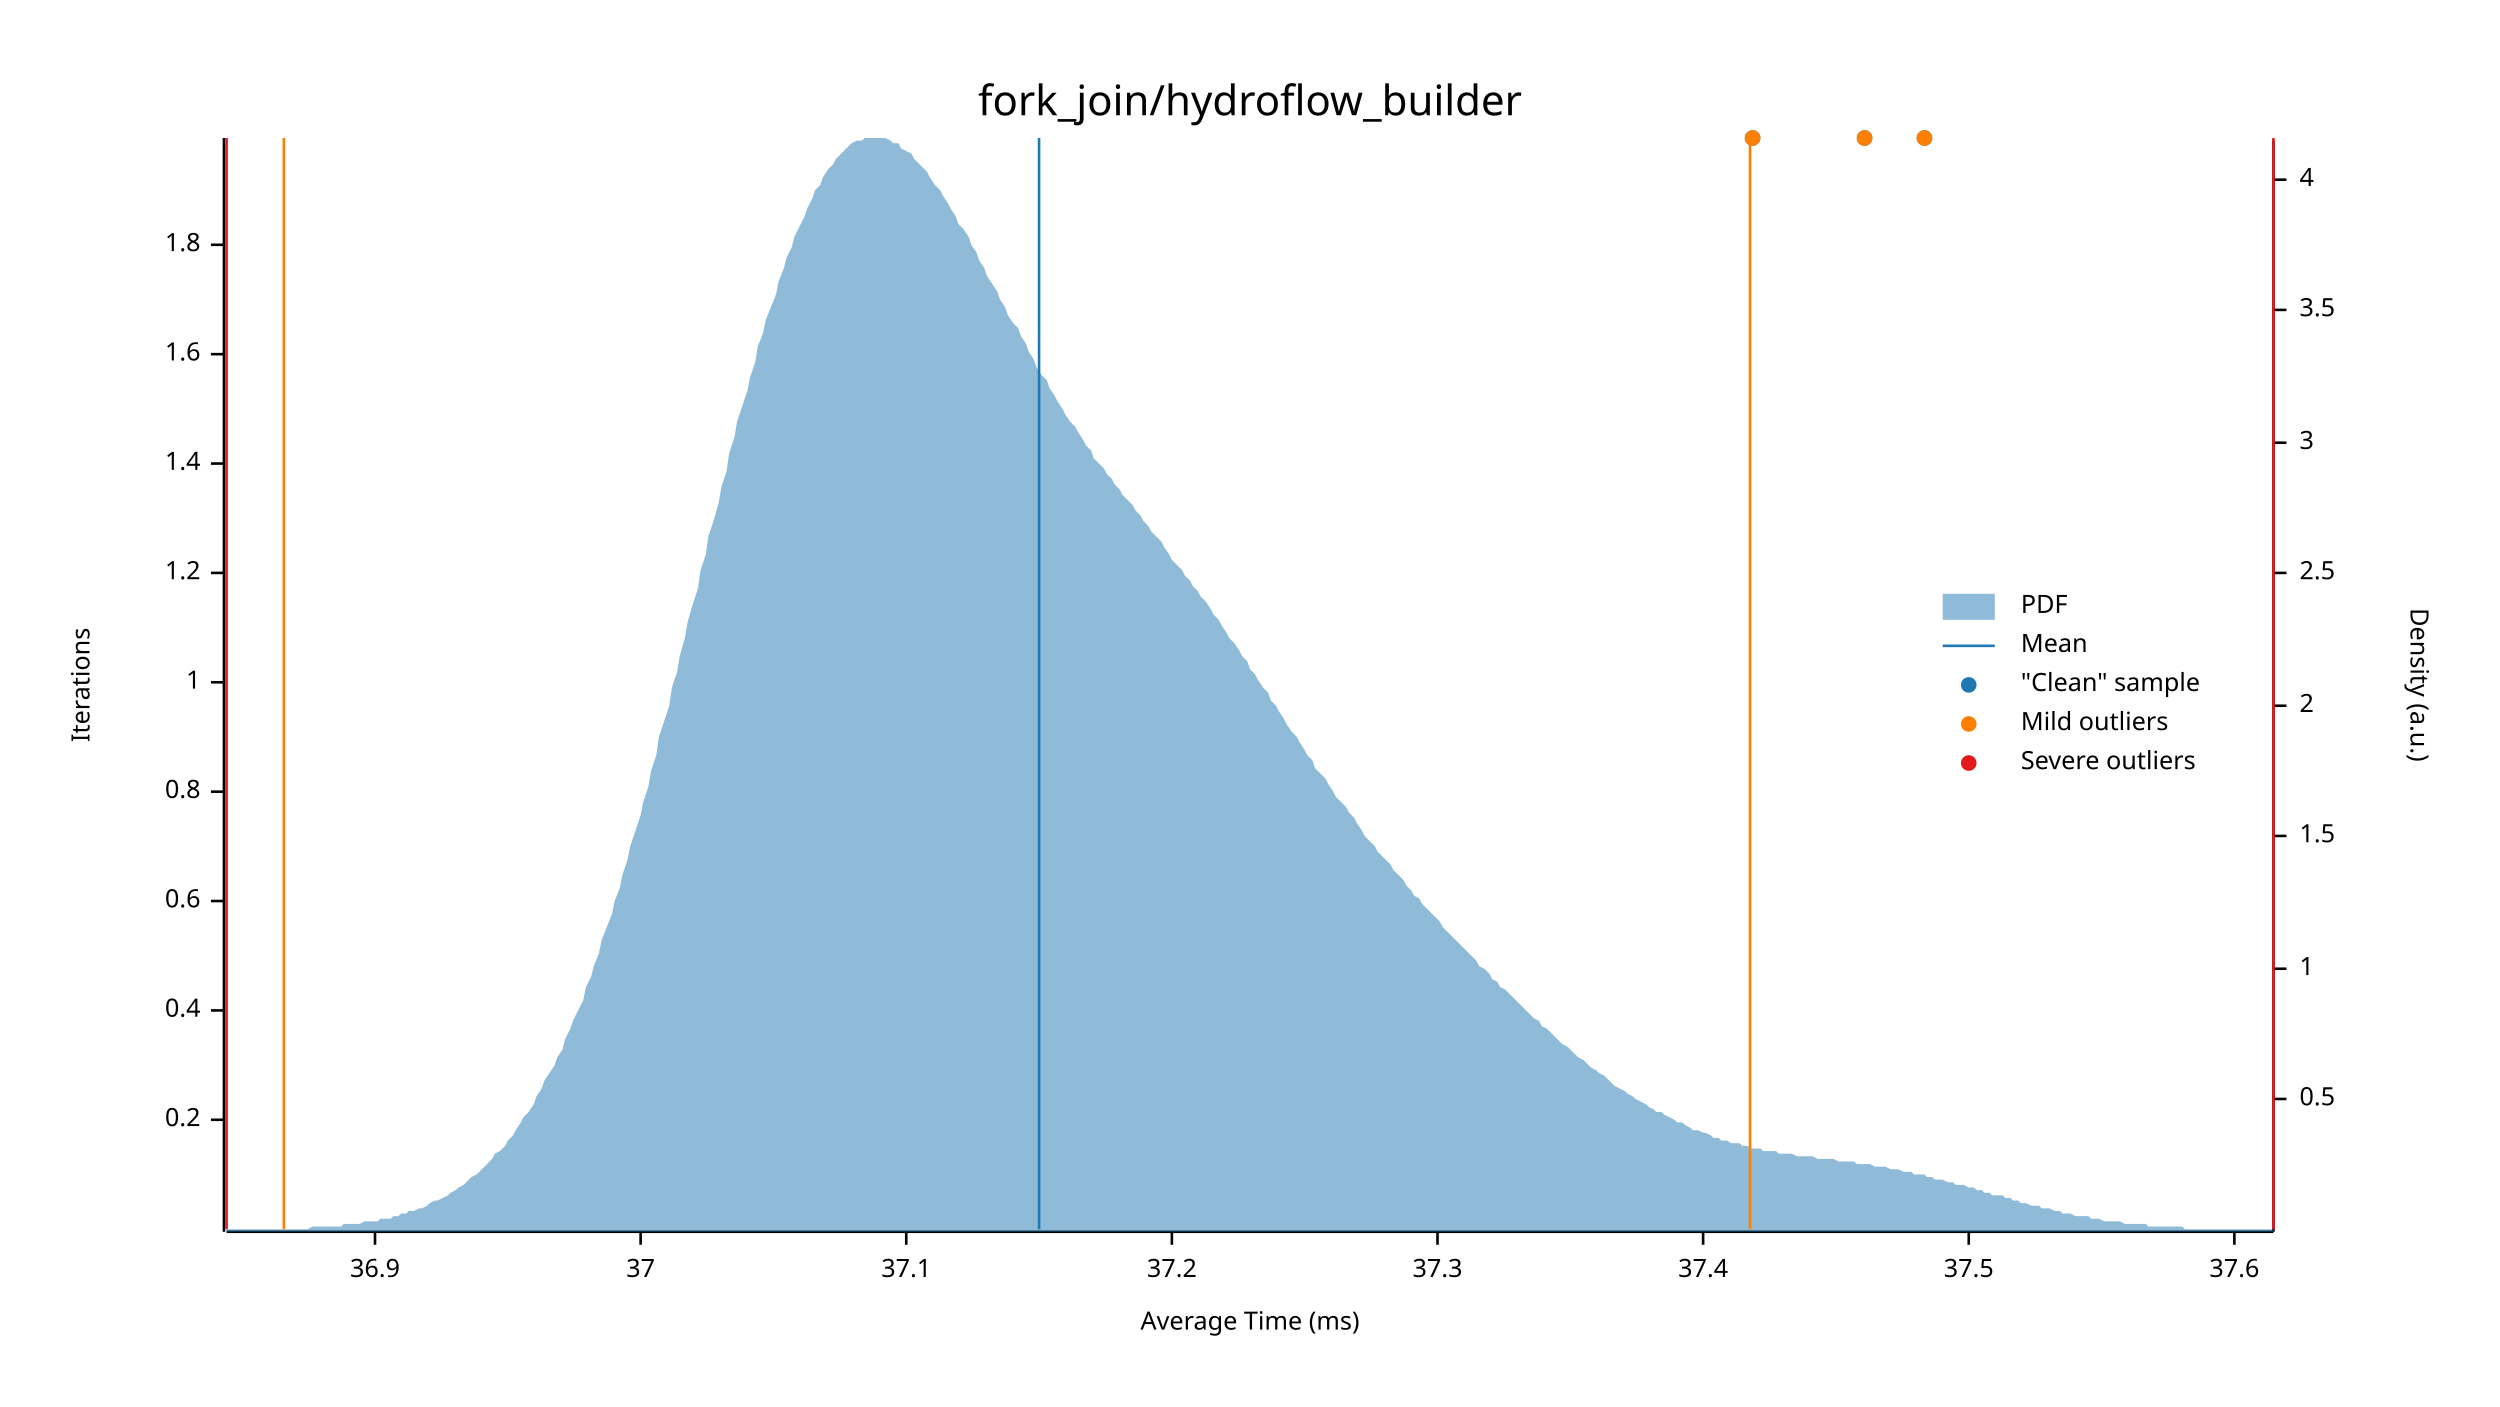
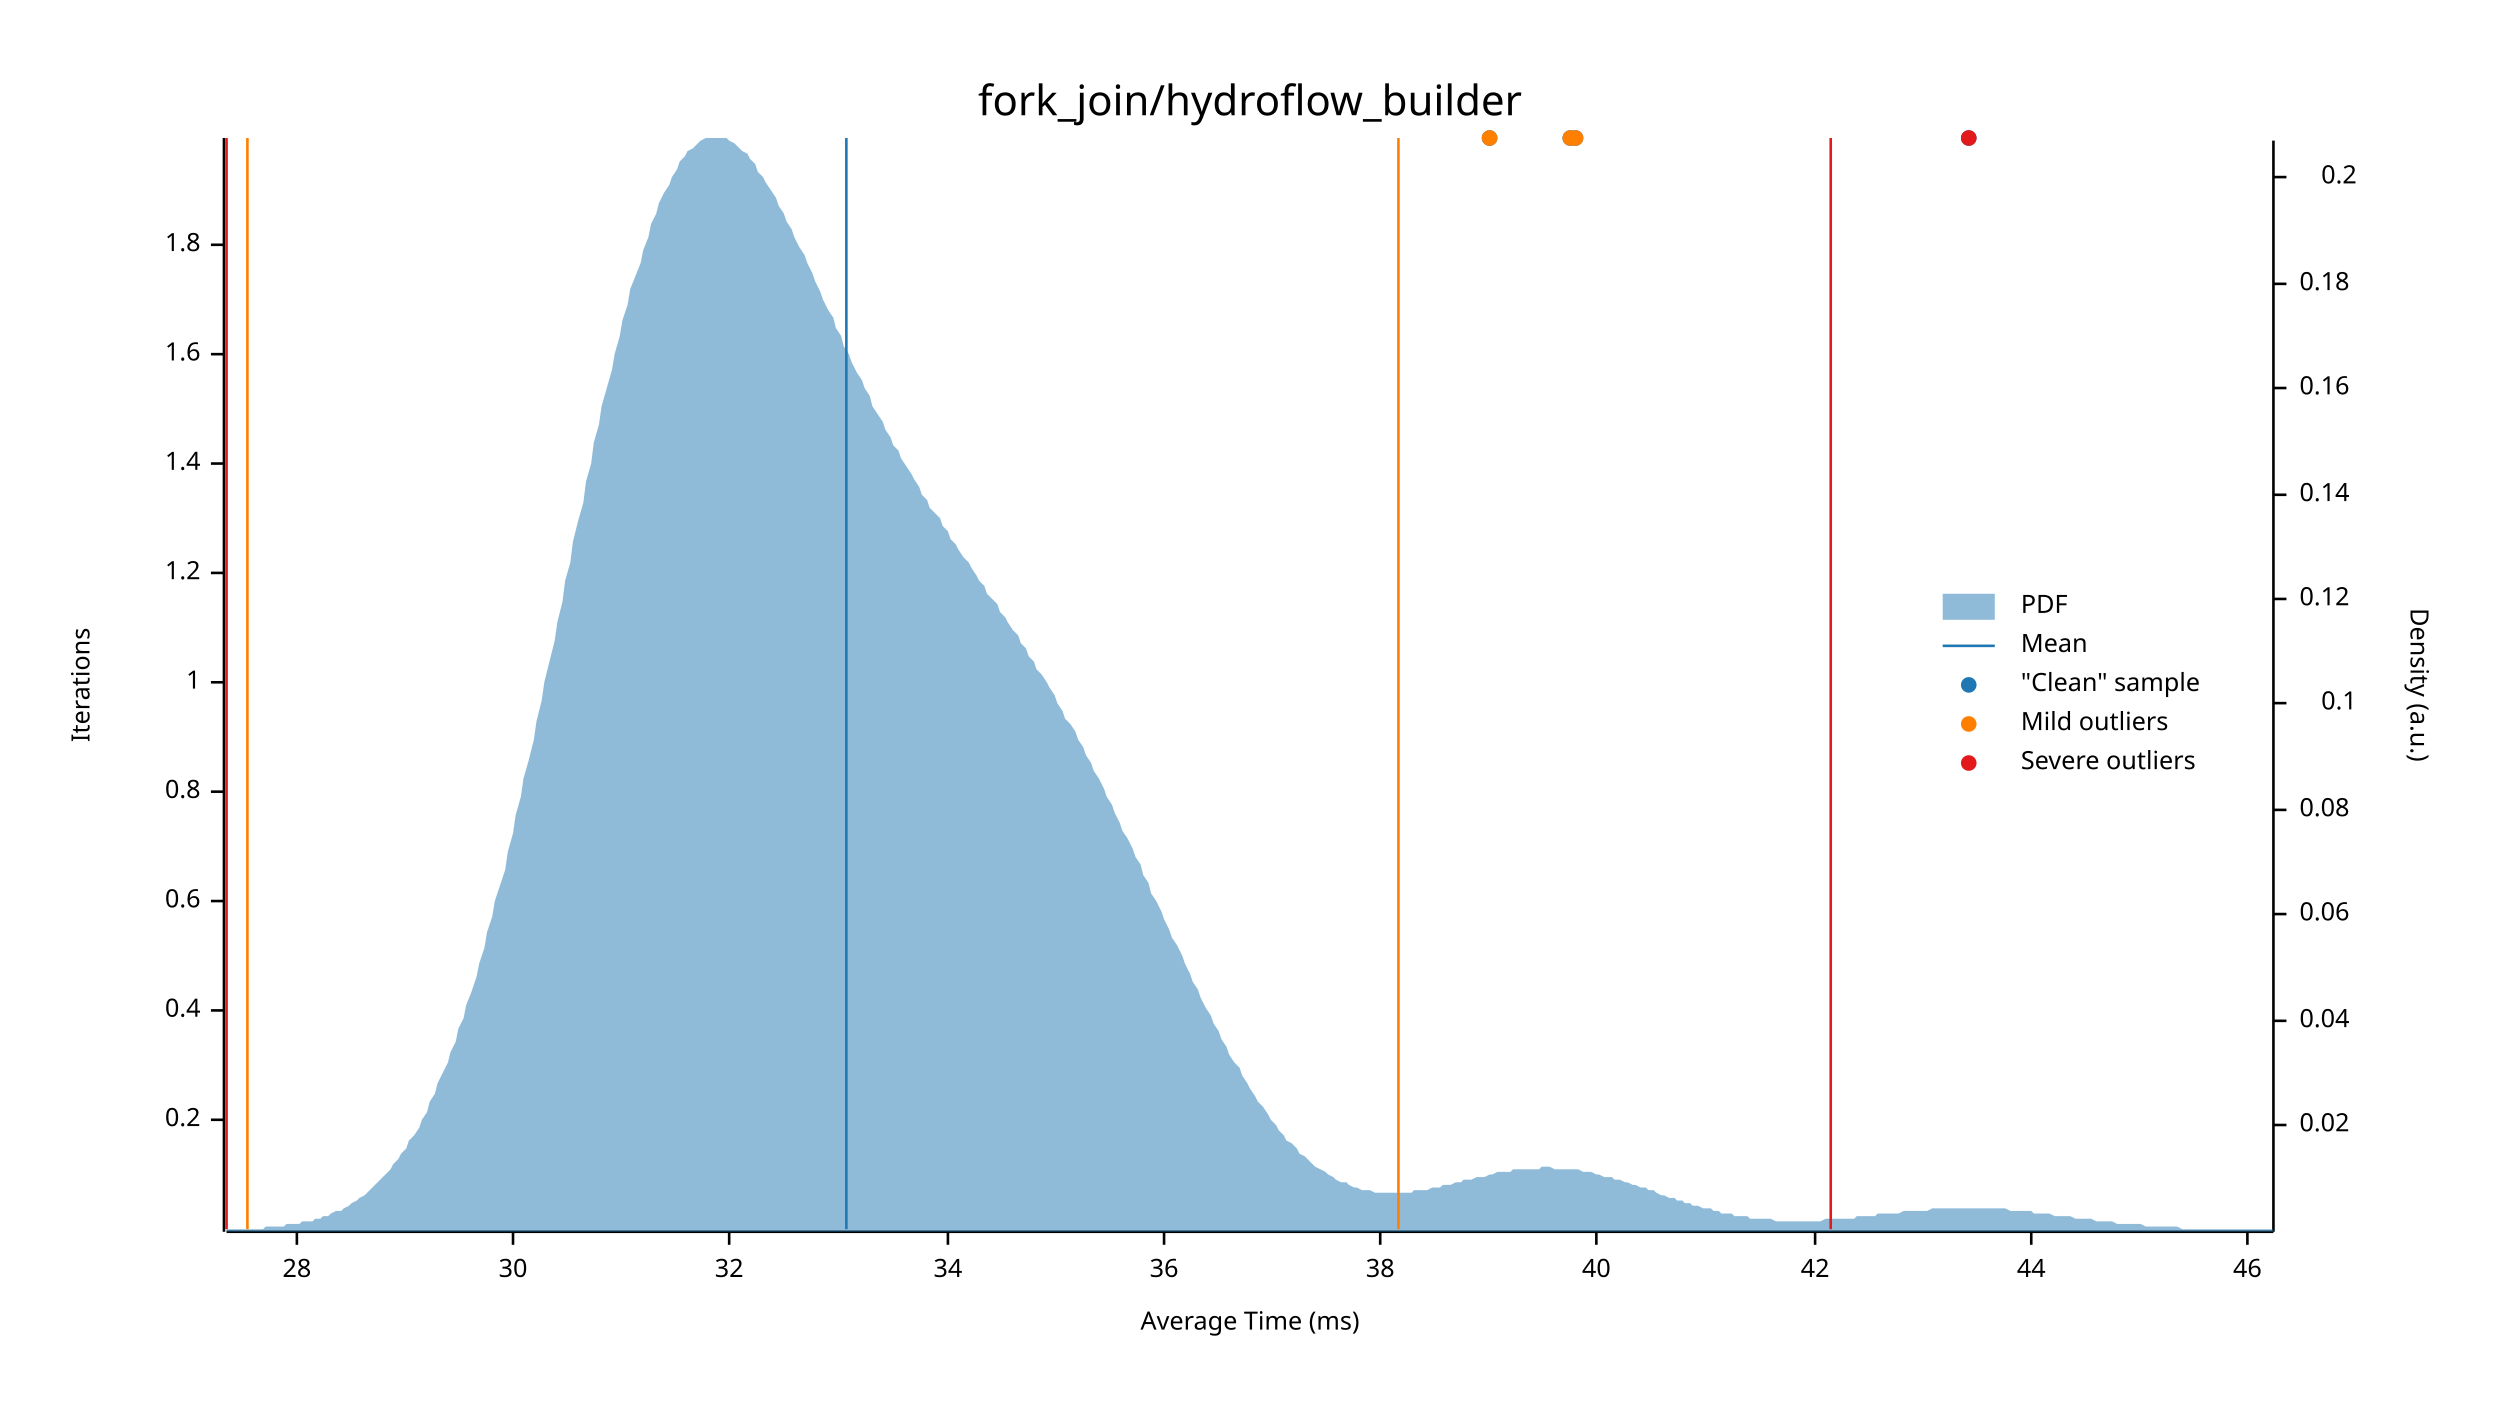
<svg xmlns="http://www.w3.org/2000/svg" width="960" height="540" viewBox="0 0 960 540">
  <text x="480" y="32" dy="0.76em" text-anchor="middle" font-family="sans-serif" font-size="16.129" opacity="1" fill="#000000">
fork_join/hydroflow_builder
</text>
  <text x="27" y="263" dy="0.76em" text-anchor="middle" font-family="sans-serif" font-size="9.677" opacity="1" fill="#000000" transform="rotate(270, 27, 263)">
Iterations
</text>
  <text x="480" y="513" dy="-0.5ex" text-anchor="middle" font-family="sans-serif" font-size="9.677" opacity="1" fill="#000000">
Average Time (ms)
</text>
  <polyline fill="none" opacity="1" stroke="#000000" stroke-width="1" points="86,53 86,473 " />
  <text x="77" y="430" dy="0.5ex" text-anchor="end" font-family="sans-serif" font-size="9.677" opacity="1" fill="#000000">
0.2
</text>
  <polyline fill="none" opacity="1" stroke="#000000" stroke-width="1" points="81,430 86,430 " />
  <text x="77" y="388" dy="0.5ex" text-anchor="end" font-family="sans-serif" font-size="9.677" opacity="1" fill="#000000">
0.4
</text>
  <polyline fill="none" opacity="1" stroke="#000000" stroke-width="1" points="81,388 86,388 " />
  <text x="77" y="346" dy="0.5ex" text-anchor="end" font-family="sans-serif" font-size="9.677" opacity="1" fill="#000000">
0.6
</text>
  <polyline fill="none" opacity="1" stroke="#000000" stroke-width="1" points="81,346 86,346 " />
  <text x="77" y="304" dy="0.5ex" text-anchor="end" font-family="sans-serif" font-size="9.677" opacity="1" fill="#000000">
0.8
</text>
  <polyline fill="none" opacity="1" stroke="#000000" stroke-width="1" points="81,304 86,304 " />
  <text x="77" y="262" dy="0.5ex" text-anchor="end" font-family="sans-serif" font-size="9.677" opacity="1" fill="#000000">
1
</text>
  <polyline fill="none" opacity="1" stroke="#000000" stroke-width="1" points="81,262 86,262 " />
  <text x="77" y="220" dy="0.5ex" text-anchor="end" font-family="sans-serif" font-size="9.677" opacity="1" fill="#000000">
1.2
</text>
  <polyline fill="none" opacity="1" stroke="#000000" stroke-width="1" points="81,220 86,220 " />
  <text x="77" y="178" dy="0.5ex" text-anchor="end" font-family="sans-serif" font-size="9.677" opacity="1" fill="#000000">
1.4
</text>
  <polyline fill="none" opacity="1" stroke="#000000" stroke-width="1" points="81,178 86,178 " />
  <text x="77" y="136" dy="0.5ex" text-anchor="end" font-family="sans-serif" font-size="9.677" opacity="1" fill="#000000">
1.6
</text>
  <polyline fill="none" opacity="1" stroke="#000000" stroke-width="1" points="81,136 86,136 " />
  <text x="77" y="94" dy="0.5ex" text-anchor="end" font-family="sans-serif" font-size="9.677" opacity="1" fill="#000000">
1.8
</text>
  <polyline fill="none" opacity="1" stroke="#000000" stroke-width="1" points="81,94 86,94 " />
  <polyline fill="none" opacity="1" stroke="#000000" stroke-width="1" points="87,473 873,473 " />
-   <text x="144" y="483" dy="0.76em" text-anchor="middle" font-family="sans-serif" font-size="9.677" opacity="1" fill="#000000">
- 36.9
+   <text x="114" y="483" dy="0.76em" text-anchor="middle" font-family="sans-serif" font-size="9.677" opacity="1" fill="#000000">
+ 28
</text>
-   <polyline fill="none" opacity="1" stroke="#000000" stroke-width="1" points="144,473 144,478 " />
-   <text x="246" y="483" dy="0.76em" text-anchor="middle" font-family="sans-serif" font-size="9.677" opacity="1" fill="#000000">
- 37
+   <polyline fill="none" opacity="1" stroke="#000000" stroke-width="1" points="114,473 114,478 " />
+   <text x="197" y="483" dy="0.76em" text-anchor="middle" font-family="sans-serif" font-size="9.677" opacity="1" fill="#000000">
+ 30
</text>
-   <polyline fill="none" opacity="1" stroke="#000000" stroke-width="1" points="246,473 246,478 " />
-   <text x="348" y="483" dy="0.76em" text-anchor="middle" font-family="sans-serif" font-size="9.677" opacity="1" fill="#000000">
- 37.1
+   <polyline fill="none" opacity="1" stroke="#000000" stroke-width="1" points="197,473 197,478 " />
+   <text x="280" y="483" dy="0.76em" text-anchor="middle" font-family="sans-serif" font-size="9.677" opacity="1" fill="#000000">
+ 32
</text>
-   <polyline fill="none" opacity="1" stroke="#000000" stroke-width="1" points="348,473 348,478 " />
-   <text x="450" y="483" dy="0.76em" text-anchor="middle" font-family="sans-serif" font-size="9.677" opacity="1" fill="#000000">
- 37.2
+   <polyline fill="none" opacity="1" stroke="#000000" stroke-width="1" points="280,473 280,478 " />
+   <text x="364" y="483" dy="0.76em" text-anchor="middle" font-family="sans-serif" font-size="9.677" opacity="1" fill="#000000">
+ 34
</text>
-   <polyline fill="none" opacity="1" stroke="#000000" stroke-width="1" points="450,473 450,478 " />
-   <text x="552" y="483" dy="0.76em" text-anchor="middle" font-family="sans-serif" font-size="9.677" opacity="1" fill="#000000">
- 37.3
+   <polyline fill="none" opacity="1" stroke="#000000" stroke-width="1" points="364,473 364,478 " />
+   <text x="447" y="483" dy="0.76em" text-anchor="middle" font-family="sans-serif" font-size="9.677" opacity="1" fill="#000000">
+ 36
</text>
-   <polyline fill="none" opacity="1" stroke="#000000" stroke-width="1" points="552,473 552,478 " />
-   <text x="654" y="483" dy="0.76em" text-anchor="middle" font-family="sans-serif" font-size="9.677" opacity="1" fill="#000000">
- 37.4
+   <polyline fill="none" opacity="1" stroke="#000000" stroke-width="1" points="447,473 447,478 " />
+   <text x="530" y="483" dy="0.76em" text-anchor="middle" font-family="sans-serif" font-size="9.677" opacity="1" fill="#000000">
+ 38
</text>
-   <polyline fill="none" opacity="1" stroke="#000000" stroke-width="1" points="654,473 654,478 " />
-   <text x="756" y="483" dy="0.76em" text-anchor="middle" font-family="sans-serif" font-size="9.677" opacity="1" fill="#000000">
- 37.5
+   <polyline fill="none" opacity="1" stroke="#000000" stroke-width="1" points="530,473 530,478 " />
+   <text x="613" y="483" dy="0.76em" text-anchor="middle" font-family="sans-serif" font-size="9.677" opacity="1" fill="#000000">
+ 40
</text>
-   <polyline fill="none" opacity="1" stroke="#000000" stroke-width="1" points="756,473 756,478 " />
-   <text x="858" y="483" dy="0.76em" text-anchor="middle" font-family="sans-serif" font-size="9.677" opacity="1" fill="#000000">
- 37.6
+   <polyline fill="none" opacity="1" stroke="#000000" stroke-width="1" points="613,473 613,478 " />
+   <text x="697" y="483" dy="0.76em" text-anchor="middle" font-family="sans-serif" font-size="9.677" opacity="1" fill="#000000">
+ 42
</text>
-   <polyline fill="none" opacity="1" stroke="#000000" stroke-width="1" points="858,473 858,478 " />
+   <polyline fill="none" opacity="1" stroke="#000000" stroke-width="1" points="697,473 697,478 " />
+   <text x="780" y="483" dy="0.76em" text-anchor="middle" font-family="sans-serif" font-size="9.677" opacity="1" fill="#000000">
+ 44
+ </text>
+   <polyline fill="none" opacity="1" stroke="#000000" stroke-width="1" points="780,473 780,478 " />
+   <text x="863" y="483" dy="0.76em" text-anchor="middle" font-family="sans-serif" font-size="9.677" opacity="1" fill="#000000">
+ 46
+ </text>
+   <polyline fill="none" opacity="1" stroke="#000000" stroke-width="1" points="863,473 863,478 " />
  <text x="933" y="263" dy="0.76em" text-anchor="middle" font-family="sans-serif" font-size="9.677" opacity="1" fill="#000000" transform="rotate(90, 933, 263)">
Density (a.u.)
</text>
  <polyline fill="none" opacity="1" stroke="#000000" stroke-width="1" points="873,54 873,473 " />
-   <text x="883" y="422" dy="0.5ex" text-anchor="start" font-family="sans-serif" font-size="9.677" opacity="1" fill="#000000">
- 0.5
+   <text x="883" y="432" dy="0.5ex" text-anchor="start" font-family="sans-serif" font-size="9.677" opacity="1" fill="#000000">
+ 0.02
</text>
-   <polyline fill="none" opacity="1" stroke="#000000" stroke-width="1" points="873,422 878,422 " />
-   <text x="883" y="372" dy="0.5ex" text-anchor="start" font-family="sans-serif" font-size="9.677" opacity="1" fill="#000000">
- 1
+   <polyline fill="none" opacity="1" stroke="#000000" stroke-width="1" points="873,432 878,432 " />
+   <text x="883" y="392" dy="0.5ex" text-anchor="start" font-family="sans-serif" font-size="9.677" opacity="1" fill="#000000">
+ 0.04
</text>
-   <polyline fill="none" opacity="1" stroke="#000000" stroke-width="1" points="873,372 878,372 " />
-   <text x="883" y="321" dy="0.5ex" text-anchor="start" font-family="sans-serif" font-size="9.677" opacity="1" fill="#000000">
- 1.5
+   <polyline fill="none" opacity="1" stroke="#000000" stroke-width="1" points="873,392 878,392 " />
+   <text x="883" y="351" dy="0.5ex" text-anchor="start" font-family="sans-serif" font-size="9.677" opacity="1" fill="#000000">
+ 0.06
</text>
-   <polyline fill="none" opacity="1" stroke="#000000" stroke-width="1" points="873,321 878,321 " />
-   <text x="883" y="271" dy="0.5ex" text-anchor="start" font-family="sans-serif" font-size="9.677" opacity="1" fill="#000000">
- 2
+   <polyline fill="none" opacity="1" stroke="#000000" stroke-width="1" points="873,351 878,351 " />
+   <text x="883" y="311" dy="0.5ex" text-anchor="start" font-family="sans-serif" font-size="9.677" opacity="1" fill="#000000">
+ 0.08
</text>
-   <polyline fill="none" opacity="1" stroke="#000000" stroke-width="1" points="873,271 878,271 " />
-   <text x="883" y="220" dy="0.5ex" text-anchor="start" font-family="sans-serif" font-size="9.677" opacity="1" fill="#000000">
- 2.5
+   <polyline fill="none" opacity="1" stroke="#000000" stroke-width="1" points="873,311 878,311 " />
+   <text x="905" y="270" dy="0.5ex" text-anchor="end" font-family="sans-serif" font-size="9.677" opacity="1" fill="#000000">
+ 0.1
</text>
-   <polyline fill="none" opacity="1" stroke="#000000" stroke-width="1" points="873,220 878,220 " />
-   <text x="883" y="170" dy="0.5ex" text-anchor="start" font-family="sans-serif" font-size="9.677" opacity="1" fill="#000000">
- 3
+   <polyline fill="none" opacity="1" stroke="#000000" stroke-width="1" points="873,270 878,270 " />
+   <text x="883" y="230" dy="0.5ex" text-anchor="start" font-family="sans-serif" font-size="9.677" opacity="1" fill="#000000">
+ 0.12
</text>
-   <polyline fill="none" opacity="1" stroke="#000000" stroke-width="1" points="873,170 878,170 " />
-   <text x="883" y="119" dy="0.5ex" text-anchor="start" font-family="sans-serif" font-size="9.677" opacity="1" fill="#000000">
- 3.5
+   <polyline fill="none" opacity="1" stroke="#000000" stroke-width="1" points="873,230 878,230 " />
+   <text x="883" y="190" dy="0.5ex" text-anchor="start" font-family="sans-serif" font-size="9.677" opacity="1" fill="#000000">
+ 0.14
</text>
-   <polyline fill="none" opacity="1" stroke="#000000" stroke-width="1" points="873,119 878,119 " />
-   <text x="883" y="69" dy="0.5ex" text-anchor="start" font-family="sans-serif" font-size="9.677" opacity="1" fill="#000000">
- 4
+   <polyline fill="none" opacity="1" stroke="#000000" stroke-width="1" points="873,190 878,190 " />
+   <text x="883" y="149" dy="0.5ex" text-anchor="start" font-family="sans-serif" font-size="9.677" opacity="1" fill="#000000">
+ 0.16
</text>
-   <polyline fill="none" opacity="1" stroke="#000000" stroke-width="1" points="873,69 878,69 " />
-   <polygon opacity="0.5" fill="#1F78B4" points="87,472 88,472 90,472 91,472 93,472 94,472 96,472 98,472 99,472 101,472 102,472 104,472 105,472 107,472 109,472 110,472 112,472 113,472 115,472 116,472 118,472 120,471 121,471 123,471 124,471 126,471 127,471 129,471 131,471 132,470 134,470 135,470 137,470 138,470 140,469 142,469 143,469 145,469 146,468 148,468 150,468 151,467 153,467 154,466 156,466 157,465 159,465 161,464 162,464 164,463 165,462 167,461 168,461 170,460 172,459 173,458 175,457 176,456 178,455 179,454 181,452 183,451 184,450 186,448 187,447 189,445 190,443 192,442 194,440 195,438 197,436 198,434 200,431 201,429 203,427 205,424 206,421 208,418 209,415 211,412 213,409 214,406 216,403 217,399 219,395 220,392 222,388 224,384 225,379 227,375 228,371 230,366 231,361 233,356 235,351 236,346 238,341 239,336 241,330 242,325 244,319 246,313 247,308 249,302 250,296 252,290 253,283 255,277 257,271 258,264 260,258 261,252 263,245 264,239 266,232 268,226 269,219 271,213 272,206 274,200 276,193 277,187 279,181 280,174 282,168 283,162 285,156 287,150 288,145 290,139 291,133 293,128 294,123 296,118 298,113 299,108 301,103 302,99 304,95 305,91 307,87 309,83 310,80 312,76 313,73 315,71 316,68 318,65 320,63 321,61 323,59 324,58 326,56 327,55 329,54 331,54 332,53 334,53 335,53 337,53 339,53 340,53 342,54 343,55 345,55 346,57 348,58 350,59 351,61 353,63 354,64 356,66 357,68 359,71 361,73 362,75 364,78 365,80 367,83 368,86 370,88 372,91 373,94 375,97 376,100 378,103 379,106 381,109 383,112 384,115 386,118 387,121 389,124 391,126 392,129 394,132 395,135 397,138 398,141 400,144 402,146 403,149 405,152 406,154 408,157 409,159 411,162 413,164 414,166 416,169 417,171 419,173 420,176 422,178 424,180 425,182 427,184 428,186 430,188 431,190 433,192 435,194 436,196 438,198 439,200 441,202 442,204 444,206 446,208 447,210 449,213 450,215 452,217 454,219 455,221 457,223 458,225 460,227 461,229 463,231 465,234 466,236 468,238 469,240 471,243 472,245 474,247 476,250 477,252 479,254 480,257 482,259 483,261 485,264 487,266 488,269 490,271 491,273 493,276 494,278 496,281 498,283 499,285 501,288 502,290 504,292 505,295 507,297 509,299 510,301 512,304 513,306 515,308 517,310 518,312 520,314 521,316 523,319 524,321 526,323 528,325 529,327 531,329 532,330 534,332 535,334 537,336 539,338 540,340 542,342 543,344 545,345 546,347 548,349 550,351 551,352 553,354 554,356 556,358 557,359 559,361 561,363 562,364 564,366 565,367 567,369 568,371 570,372 572,374 573,376 575,377 576,379 578,380 580,382 581,383 583,385 584,386 586,388 587,389 589,391 591,392 592,394 594,395 595,396 597,398 598,399 600,401 602,402 603,403 605,405 606,406 608,407 609,408 611,410 613,411 614,412 616,413 617,414 619,416 620,417 622,418 624,419 625,420 627,421 628,422 630,423 632,424 633,425 635,426 636,427 638,427 639,428 641,429 643,430 644,431 646,431 647,432 649,433 650,434 652,434 654,435 655,435 657,436 658,437 660,437 661,438 663,438 665,439 666,439 668,439 669,440 671,440 672,441 674,441 676,441 677,442 679,442 680,442 682,442 683,443 685,443 687,443 688,443 690,444 691,444 693,444 695,444 696,444 698,445 699,445 701,445 702,445 704,445 706,446 707,446 709,446 710,446 712,446 713,447 715,447 717,447 718,447 720,448 721,448 723,448 724,448 726,449 728,449 729,449 731,450 732,450 734,450 735,451 737,451 739,451 740,452 742,452 743,453 745,453 746,453 748,454 750,454 751,455 753,455 754,455 756,456 758,456 759,457 761,457 762,458 764,458 765,459 767,459 769,459 770,460 772,460 773,461 775,461 776,462 778,462 780,463 781,463 783,463 784,464 786,464 787,464 789,465 791,465 792,466 794,466 795,466 797,467 798,467 800,467 802,467 803,468 805,468 806,468 808,469 809,469 811,469 813,469 814,469 816,470 817,470 819,470 821,470 822,470 824,470 825,471 827,471 828,471 830,471 832,471 833,471 835,471 836,471 838,471 839,472 841,472 843,472 844,472 846,472 847,472 849,472 850,472 852,472 854,472 855,472 857,472 858,472 860,472 861,472 863,472 865,472 866,472 868,472 869,472 871,472 873,472 873,473 87,473 " />
-   <polyline fill="none" opacity="1" stroke="#1F78B4" stroke-width="1" points="399,472 399,53 " />
-   <polyline fill="none" opacity="1" stroke="#FF7F00" stroke-width="1" points="109,472 109,53 " />
-   <polyline fill="none" opacity="1" stroke="#FF7F00" stroke-width="1" points="672,472 672,53 " />
+   <polyline fill="none" opacity="1" stroke="#000000" stroke-width="1" points="873,149 878,149 " />
+   <text x="883" y="109" dy="0.5ex" text-anchor="start" font-family="sans-serif" font-size="9.677" opacity="1" fill="#000000">
+ 0.18
+ </text>
+   <polyline fill="none" opacity="1" stroke="#000000" stroke-width="1" points="873,109 878,109 " />
+   <text x="905" y="68" dy="0.5ex" text-anchor="end" font-family="sans-serif" font-size="9.677" opacity="1" fill="#000000">
+ 0.2
+ </text>
+   <polyline fill="none" opacity="1" stroke="#000000" stroke-width="1" points="873,68 878,68 " />
+   <polygon opacity="0.5" fill="#1F78B4" points="87,472 88,472 90,472 91,472 93,472 94,472 96,472 98,472 99,472 101,472 102,471 104,471 105,471 107,471 109,471 110,470 112,470 113,470 115,470 116,469 118,469 120,469 121,468 123,468 124,467 126,467 127,466 129,465 131,465 132,464 134,463 135,462 137,461 138,460 140,459 142,457 143,456 145,454 146,453 148,451 150,449 151,447 153,445 154,443 156,441 157,438 159,436 161,433 162,430 164,427 165,423 167,420 168,416 170,412 172,408 173,404 175,400 176,395 178,391 179,386 181,381 183,375 184,370 186,364 187,358 189,352 190,346 192,340 194,334 195,327 197,320 198,313 200,306 201,299 203,292 205,284 206,277 208,269 209,262 211,254 213,246 214,239 216,231 217,223 219,216 220,208 222,200 224,193 225,185 227,178 228,170 230,163 231,156 233,149 235,142 236,136 238,129 239,123 241,117 242,111 244,106 246,101 247,96 249,91 250,86 252,82 253,78 255,74 257,71 258,68 260,65 261,62 263,60 264,58 266,57 268,55 269,54 271,53 272,53 274,53 276,53 277,53 279,53 280,54 282,55 283,56 285,58 287,59 288,61 290,63 291,66 293,68 294,70 296,73 298,76 299,79 301,82 302,85 304,88 305,91 307,95 309,98 310,101 312,105 313,108 315,112 316,115 318,119 320,122 321,126 323,129 324,133 326,136 327,139 329,143 331,146 332,149 334,152 335,156 337,159 339,162 340,165 342,168 343,171 345,173 346,176 348,179 350,182 351,184 353,187 354,190 356,192 357,195 359,197 361,199 362,202 364,204 365,207 367,209 368,211 370,214 372,216 373,218 375,221 376,223 378,225 379,228 381,230 383,232 384,235 386,237 387,239 389,242 391,244 392,247 394,249 395,252 397,254 398,257 400,259 402,262 403,264 405,267 406,270 408,273 409,276 411,278 413,281 414,284 416,287 417,290 419,293 420,296 422,299 424,303 425,306 427,309 428,312 430,316 431,319 433,322 435,326 436,329 438,332 439,336 441,339 442,343 444,346 446,350 447,353 449,357 450,360 452,363 454,367 455,370 457,374 458,377 460,380 461,383 463,387 465,390 466,393 468,396 469,399 471,402 472,405 474,408 476,410 477,413 479,416 480,418 482,421 483,423 485,425 487,428 488,430 490,432 491,434 493,436 494,438 496,439 498,441 499,443 501,444 502,445 504,447 505,448 507,449 509,450 510,451 512,452 513,453 515,454 517,454 518,455 520,456 521,456 523,457 524,457 526,457 528,458 529,458 531,458 532,458 534,458 535,458 537,458 539,458 540,458 542,458 543,457 545,457 546,457 548,457 550,456 551,456 553,456 554,455 556,455 557,455 559,454 561,454 562,453 564,453 565,453 567,452 568,452 570,452 572,451 573,451 575,450 576,450 578,450 580,450 581,449 583,449 584,449 586,449 587,449 589,449 591,449 592,448 594,448 595,448 597,449 598,449 600,449 602,449 603,449 605,449 606,449 608,450 609,450 611,450 613,451 614,451 616,452 617,452 619,452 620,453 622,453 624,454 625,454 627,455 628,455 630,456 632,456 633,457 635,457 636,458 638,459 639,459 641,460 643,460 644,461 646,461 647,462 649,462 650,463 652,463 654,464 655,464 657,464 658,465 660,465 661,466 663,466 665,466 666,467 668,467 669,467 671,467 672,468 674,468 676,468 677,468 679,468 680,468 682,469 683,469 685,469 687,469 688,469 690,469 691,469 693,469 695,469 696,469 698,469 699,469 701,468 702,468 704,468 706,468 707,468 709,468 710,468 712,468 713,467 715,467 717,467 718,467 720,467 721,466 723,466 724,466 726,466 728,466 729,466 731,465 732,465 734,465 735,465 737,465 739,465 740,465 742,464 743,464 745,464 746,464 748,464 750,464 751,464 753,464 754,464 756,464 758,464 759,464 761,464 762,464 764,464 765,464 767,464 769,464 770,464 772,465 773,465 775,465 776,465 778,465 780,465 781,466 783,466 784,466 786,466 787,466 789,467 791,467 792,467 794,467 795,467 797,468 798,468 800,468 802,468 803,468 805,469 806,469 808,469 809,469 811,469 813,470 814,470 816,470 817,470 819,470 821,470 822,470 824,471 825,471 827,471 828,471 830,471 832,471 833,471 835,471 836,471 838,472 839,472 841,472 843,472 844,472 846,472 847,472 849,472 850,472 852,472 854,472 855,472 857,472 858,472 860,472 861,472 863,472 865,472 866,472 868,472 869,472 871,472 873,472 873,473 87,473 " />
+   <polyline fill="none" opacity="1" stroke="#1F78B4" stroke-width="1" points="325,472 325,53 " />
+   <polyline fill="none" opacity="1" stroke="#FF7F00" stroke-width="1" points="95,472 95,53 " />
+   <polyline fill="none" opacity="1" stroke="#FF7F00" stroke-width="1" points="537,472 537,53 " />
  <polyline fill="none" opacity="1" stroke="#E31A1C" stroke-width="1" points="87,472 87,53 " />
-   <polyline fill="none" opacity="1" stroke="#E31A1C" stroke-width="1" points="873,472 873,53 " />
-   <circle cx="739" cy="53" r="3" opacity="1" fill="#1F78B4" stroke="none" stroke-width="1" />
-   <circle cx="716" cy="53" r="3" opacity="1" fill="#1F78B4" stroke="none" stroke-width="1" />
-   <circle cx="673" cy="53" r="3" opacity="1" fill="#1F78B4" stroke="none" stroke-width="1" />
-   <circle cx="739" cy="53" r="3" opacity="1" fill="#FF7F00" stroke="none" stroke-width="1" />
-   <circle cx="716" cy="53" r="3" opacity="1" fill="#FF7F00" stroke="none" stroke-width="1" />
-   <circle cx="673" cy="53" r="3" opacity="1" fill="#FF7F00" stroke="none" stroke-width="1" />
+   <polyline fill="none" opacity="1" stroke="#E31A1C" stroke-width="1" points="703,472 703,53 " />
+   <circle cx="605" cy="53" r="3" opacity="1" fill="#1F78B4" stroke="none" stroke-width="1" />
+   <circle cx="603" cy="53" r="3" opacity="1" fill="#1F78B4" stroke="none" stroke-width="1" />
+   <circle cx="572" cy="53" r="3" opacity="1" fill="#1F78B4" stroke="none" stroke-width="1" />
+   <circle cx="756" cy="53" r="3" opacity="1" fill="#1F78B4" stroke="none" stroke-width="1" />
+   <circle cx="605" cy="53" r="3" opacity="1" fill="#FF7F00" stroke="none" stroke-width="1" />
+   <circle cx="603" cy="53" r="3" opacity="1" fill="#FF7F00" stroke="none" stroke-width="1" />
+   <circle cx="572" cy="53" r="3" opacity="1" fill="#FF7F00" stroke="none" stroke-width="1" />
+   <circle cx="756" cy="53" r="3" opacity="1" fill="#E31A1C" stroke="none" stroke-width="1" />
  <text x="776" y="228" dy="0.76em" text-anchor="start" font-family="sans-serif" font-size="9.677" opacity="1" fill="#000000">
PDF
</text>
  <text x="776" y="243" dy="0.76em" text-anchor="start" font-family="sans-serif" font-size="9.677" opacity="1" fill="#000000">
Mean
</text>
  <text x="776" y="258" dy="0.76em" text-anchor="start" font-family="sans-serif" font-size="9.677" opacity="1" fill="#000000">
"Clean" sample
</text>
  <text x="776" y="273" dy="0.76em" text-anchor="start" font-family="sans-serif" font-size="9.677" opacity="1" fill="#000000">
Mild outliers
</text>
  <text x="776" y="288" dy="0.76em" text-anchor="start" font-family="sans-serif" font-size="9.677" opacity="1" fill="#000000">
Severe outliers
</text>
  <rect x="746" y="228" width="20" height="10" opacity="0.5" fill="#1F78B4" stroke="none" />
  <polyline fill="none" opacity="1" stroke="#1F78B4" stroke-width="1" points="746,248 766,248 " />
  <circle cx="756" cy="263" r="3" opacity="1" fill="#1F78B4" stroke="none" stroke-width="1" />
  <circle cx="756" cy="278" r="3" opacity="1" fill="#FF7F00" stroke="none" stroke-width="1" />
  <circle cx="756" cy="293" r="3" opacity="1" fill="#E31A1C" stroke="none" stroke-width="1" />
</svg>
